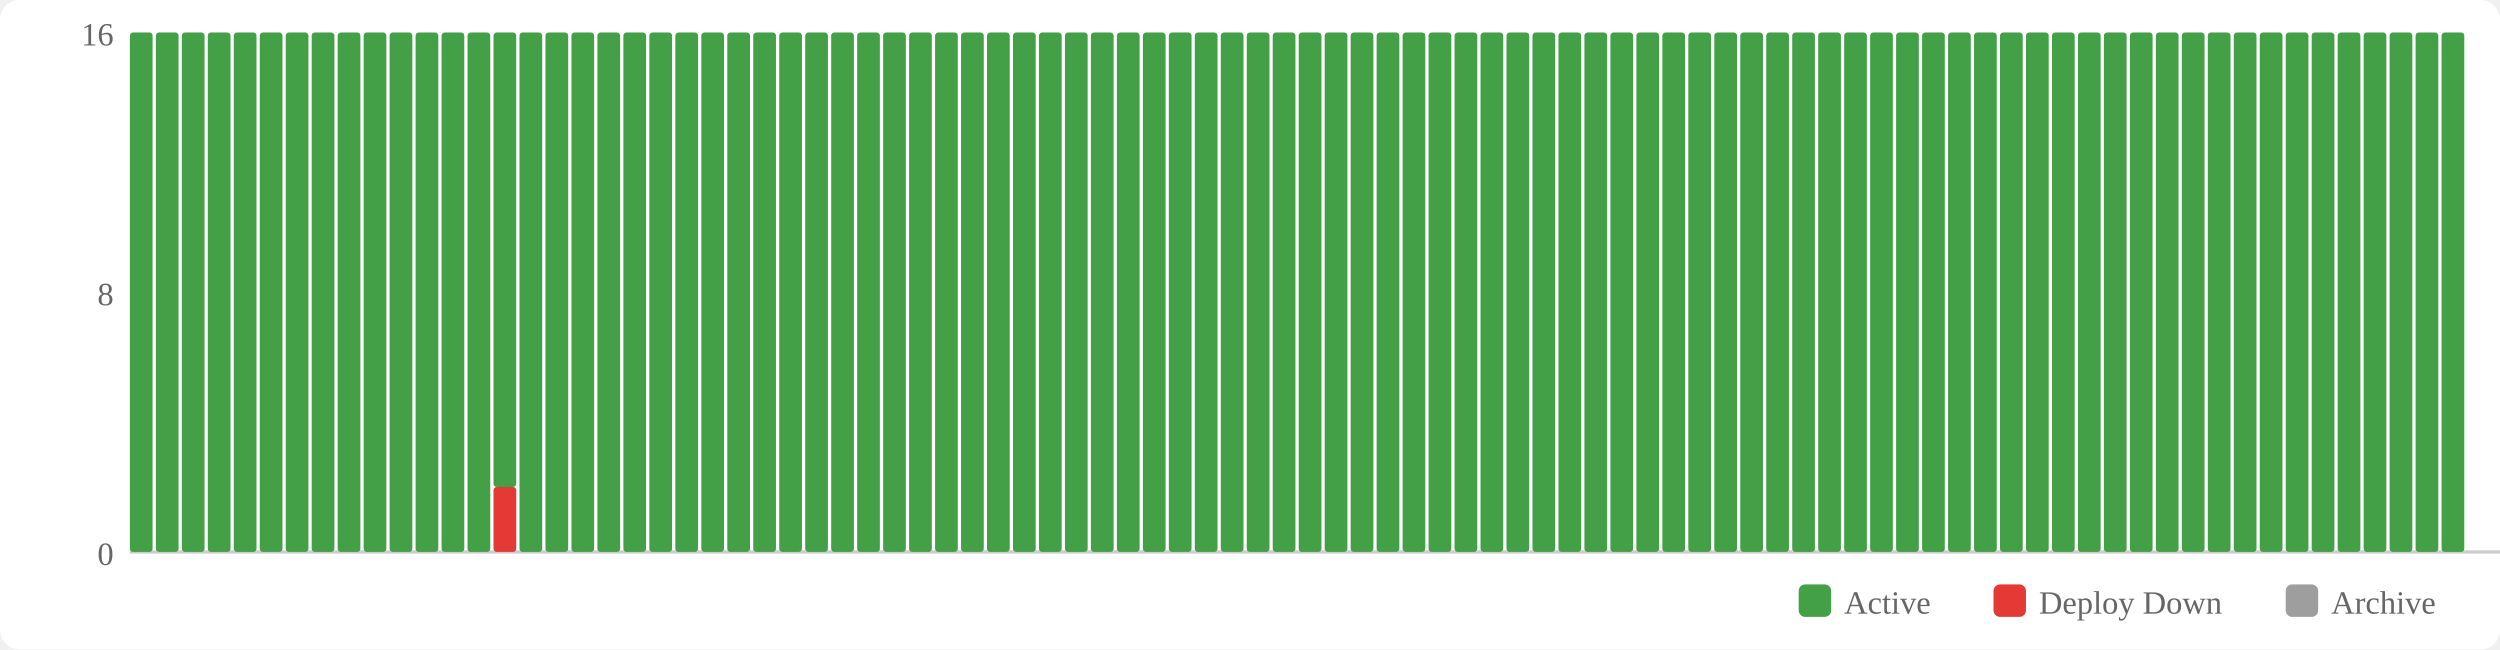
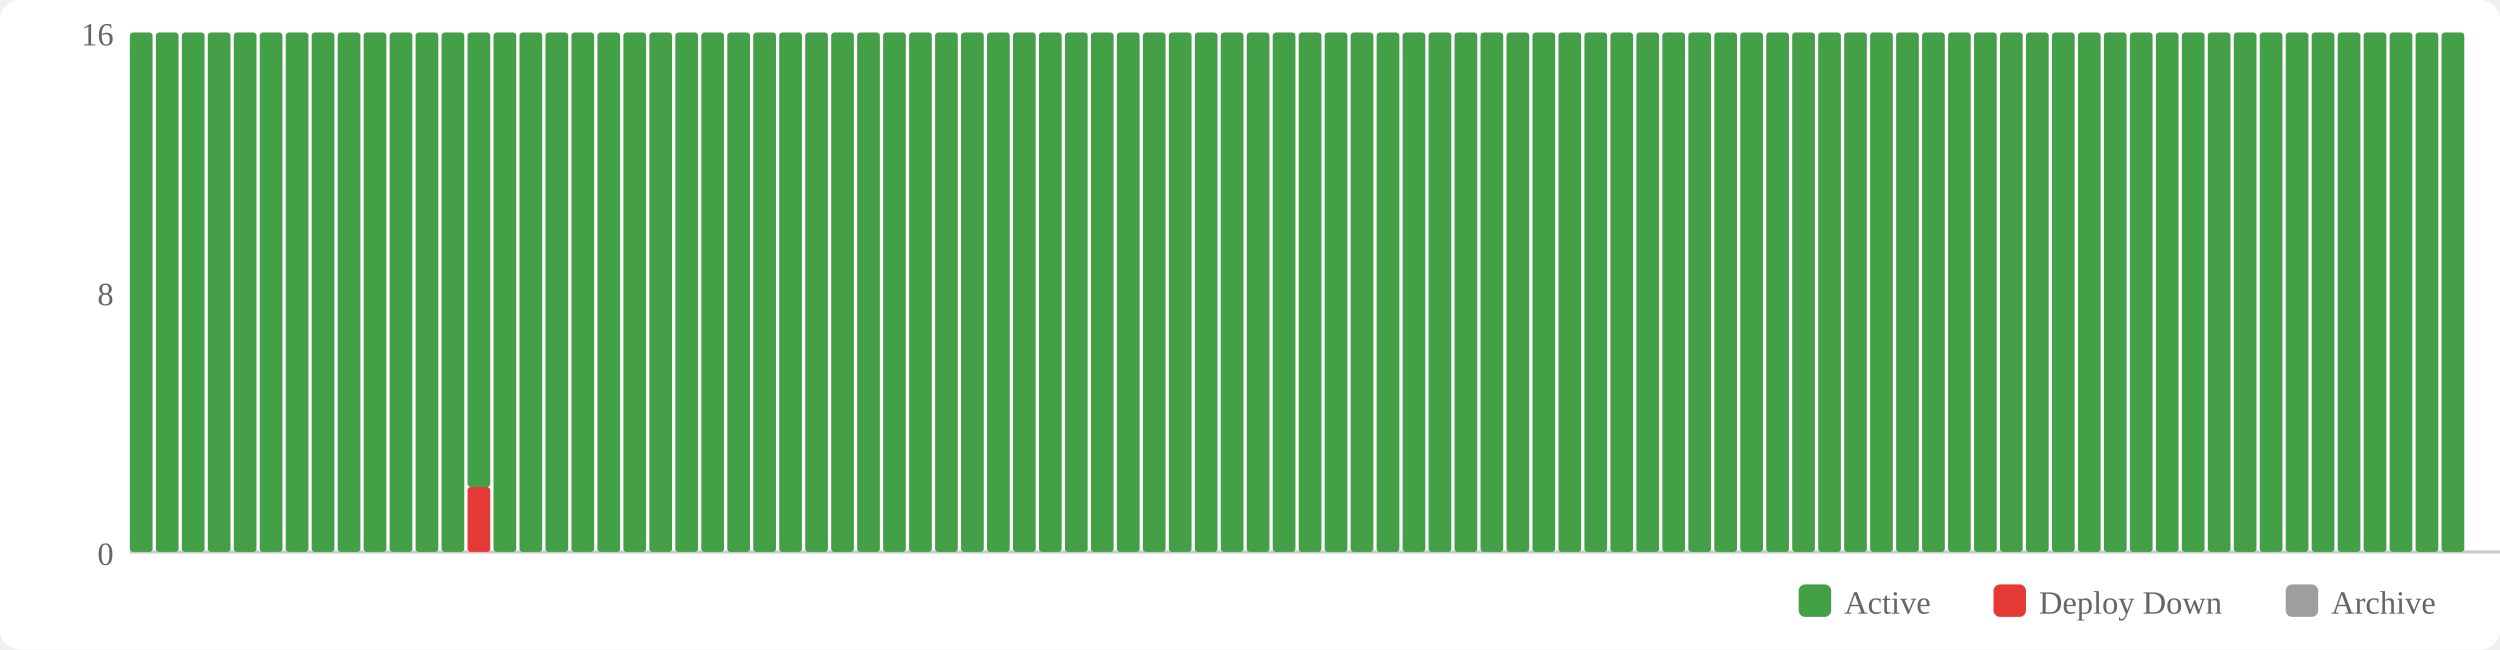
<svg xmlns="http://www.w3.org/2000/svg" width="770" height="200" viewBox="0 0 770 200">
  <rect width="770" height="200" fill="#fff" rx="6" />
  <rect x="554" y="180" width="10" height="10" fill="#43a047" rx="2" />
  <text x="568" y="189" font-size="10" fill="#666">Active</text>
  <rect x="614" y="180" width="10" height="10" fill="#e53935" rx="2" />
  <text x="628" y="189" font-size="10" fill="#666">Deploy Down</text>
  <rect x="704" y="180" width="10" height="10" fill="#9e9e9e" rx="2" />
  <text x="718" y="189" font-size="10" fill="#666">Archive</text>
  <text x="35" y="174" text-anchor="end" font-size="10" fill="#666">0</text>
  <text x="35" y="94" text-anchor="end" font-size="10" fill="#666">8</text>
  <text x="35" y="14" text-anchor="end" font-size="10" fill="#666">16</text>
  <line x1="40" y1="170" x2="770" y2="170" stroke="#ccc" stroke-width="1" />
  <rect x="40" y="10" width="7" height="160" fill="#43a047" rx="1" />
  <rect x="48" y="10" width="7" height="160" fill="#43a047" rx="1" />
  <rect x="56" y="10" width="7" height="160" fill="#43a047" rx="1" />
  <rect x="64" y="10" width="7" height="160" fill="#43a047" rx="1" />
  <rect x="72" y="10" width="7" height="160" fill="#43a047" rx="1" />
  <rect x="80" y="10" width="7" height="160" fill="#43a047" rx="1" />
  <rect x="88" y="10" width="7" height="160" fill="#43a047" rx="1" />
  <rect x="96" y="10" width="7" height="160" fill="#43a047" rx="1" />
  <rect x="104" y="10" width="7" height="160" fill="#43a047" rx="1" />
  <rect x="112" y="10" width="7" height="160" fill="#43a047" rx="1" />
  <rect x="120" y="10" width="7" height="160" fill="#43a047" rx="1" />
  <rect x="128" y="10" width="7" height="160" fill="#43a047" rx="1" />
  <rect x="136" y="10" width="7" height="160" fill="#43a047" rx="1" />
-   <rect x="144" y="10" width="7" height="160" fill="#43a047" rx="1" />
-   <rect x="152" y="150" width="7" height="20" fill="#e53935" rx="1" />
-   <rect x="152" y="10" width="7" height="140" fill="#43a047" rx="1" />
+   <rect x="144" y="150" width="7" height="20" fill="#e53935" rx="1" />
+   <rect x="144" y="10" width="7" height="140" fill="#43a047" rx="1" />
+   <rect x="152" y="10" width="7" height="160" fill="#43a047" rx="1" />
  <rect x="160" y="10" width="7" height="160" fill="#43a047" rx="1" />
  <rect x="168" y="10" width="7" height="160" fill="#43a047" rx="1" />
  <rect x="176" y="10" width="7" height="160" fill="#43a047" rx="1" />
  <rect x="184" y="10" width="7" height="160" fill="#43a047" rx="1" />
  <rect x="192" y="10" width="7" height="160" fill="#43a047" rx="1" />
  <rect x="200" y="10" width="7" height="160" fill="#43a047" rx="1" />
  <rect x="208" y="10" width="7" height="160" fill="#43a047" rx="1" />
  <rect x="216" y="10" width="7" height="160" fill="#43a047" rx="1" />
  <rect x="224" y="10" width="7" height="160" fill="#43a047" rx="1" />
  <rect x="232" y="10" width="7" height="160" fill="#43a047" rx="1" />
  <rect x="240" y="10" width="7" height="160" fill="#43a047" rx="1" />
  <rect x="248" y="10" width="7" height="160" fill="#43a047" rx="1" />
  <rect x="256" y="10" width="7" height="160" fill="#43a047" rx="1" />
  <rect x="264" y="10" width="7" height="160" fill="#43a047" rx="1" />
  <rect x="272" y="10" width="7" height="160" fill="#43a047" rx="1" />
  <rect x="280" y="10" width="7" height="160" fill="#43a047" rx="1" />
  <rect x="288" y="10" width="7" height="160" fill="#43a047" rx="1" />
  <rect x="296" y="10" width="7" height="160" fill="#43a047" rx="1" />
  <rect x="304" y="10" width="7" height="160" fill="#43a047" rx="1" />
  <rect x="312" y="10" width="7" height="160" fill="#43a047" rx="1" />
  <rect x="320" y="10" width="7" height="160" fill="#43a047" rx="1" />
  <rect x="328" y="10" width="7" height="160" fill="#43a047" rx="1" />
  <rect x="336" y="10" width="7" height="160" fill="#43a047" rx="1" />
  <rect x="344" y="10" width="7" height="160" fill="#43a047" rx="1" />
  <rect x="352" y="10" width="7" height="160" fill="#43a047" rx="1" />
  <rect x="360" y="10" width="7" height="160" fill="#43a047" rx="1" />
  <rect x="368" y="10" width="7" height="160" fill="#43a047" rx="1" />
  <rect x="376" y="10" width="7" height="160" fill="#43a047" rx="1" />
  <rect x="384" y="10" width="7" height="160" fill="#43a047" rx="1" />
  <rect x="392" y="10" width="7" height="160" fill="#43a047" rx="1" />
  <rect x="400" y="10" width="7" height="160" fill="#43a047" rx="1" />
  <rect x="408" y="10" width="7" height="160" fill="#43a047" rx="1" />
  <rect x="416" y="10" width="7" height="160" fill="#43a047" rx="1" />
  <rect x="424" y="10" width="7" height="160" fill="#43a047" rx="1" />
  <rect x="432" y="10" width="7" height="160" fill="#43a047" rx="1" />
  <rect x="440" y="10" width="7" height="160" fill="#43a047" rx="1" />
  <rect x="448" y="10" width="7" height="160" fill="#43a047" rx="1" />
  <rect x="456" y="10" width="7" height="160" fill="#43a047" rx="1" />
  <rect x="464" y="10" width="7" height="160" fill="#43a047" rx="1" />
  <rect x="472" y="10" width="7" height="160" fill="#43a047" rx="1" />
  <rect x="480" y="10" width="7" height="160" fill="#43a047" rx="1" />
  <rect x="488" y="10" width="7" height="160" fill="#43a047" rx="1" />
  <rect x="496" y="10" width="7" height="160" fill="#43a047" rx="1" />
  <rect x="504" y="10" width="7" height="160" fill="#43a047" rx="1" />
  <rect x="512" y="10" width="7" height="160" fill="#43a047" rx="1" />
  <rect x="520" y="10" width="7" height="160" fill="#43a047" rx="1" />
  <rect x="528" y="10" width="7" height="160" fill="#43a047" rx="1" />
  <rect x="536" y="10" width="7" height="160" fill="#43a047" rx="1" />
  <rect x="544" y="10" width="7" height="160" fill="#43a047" rx="1" />
  <rect x="552" y="10" width="7" height="160" fill="#43a047" rx="1" />
  <rect x="560" y="10" width="7" height="160" fill="#43a047" rx="1" />
  <rect x="568" y="10" width="7" height="160" fill="#43a047" rx="1" />
  <rect x="576" y="10" width="7" height="160" fill="#43a047" rx="1" />
  <rect x="584" y="10" width="7" height="160" fill="#43a047" rx="1" />
  <rect x="592" y="10" width="7" height="160" fill="#43a047" rx="1" />
  <rect x="600" y="10" width="7" height="160" fill="#43a047" rx="1" />
  <rect x="608" y="10" width="7" height="160" fill="#43a047" rx="1" />
  <rect x="616" y="10" width="7" height="160" fill="#43a047" rx="1" />
  <rect x="624" y="10" width="7" height="160" fill="#43a047" rx="1" />
  <rect x="632" y="10" width="7" height="160" fill="#43a047" rx="1" />
  <rect x="640" y="10" width="7" height="160" fill="#43a047" rx="1" />
  <rect x="648" y="10" width="7" height="160" fill="#43a047" rx="1" />
  <rect x="656" y="10" width="7" height="160" fill="#43a047" rx="1" />
  <rect x="664" y="10" width="7" height="160" fill="#43a047" rx="1" />
  <rect x="672" y="10" width="7" height="160" fill="#43a047" rx="1" />
  <rect x="680" y="10" width="7" height="160" fill="#43a047" rx="1" />
  <rect x="688" y="10" width="7" height="160" fill="#43a047" rx="1" />
  <rect x="696" y="10" width="7" height="160" fill="#43a047" rx="1" />
  <rect x="704" y="10" width="7" height="160" fill="#43a047" rx="1" />
  <rect x="712" y="10" width="7" height="160" fill="#43a047" rx="1" />
  <rect x="720" y="10" width="7" height="160" fill="#43a047" rx="1" />
  <rect x="728" y="10" width="7" height="160" fill="#43a047" rx="1" />
  <rect x="736" y="10" width="7" height="160" fill="#43a047" rx="1" />
  <rect x="744" y="10" width="7" height="160" fill="#43a047" rx="1" />
  <rect x="752" y="10" width="7" height="160" fill="#43a047" rx="1" />
</svg>
